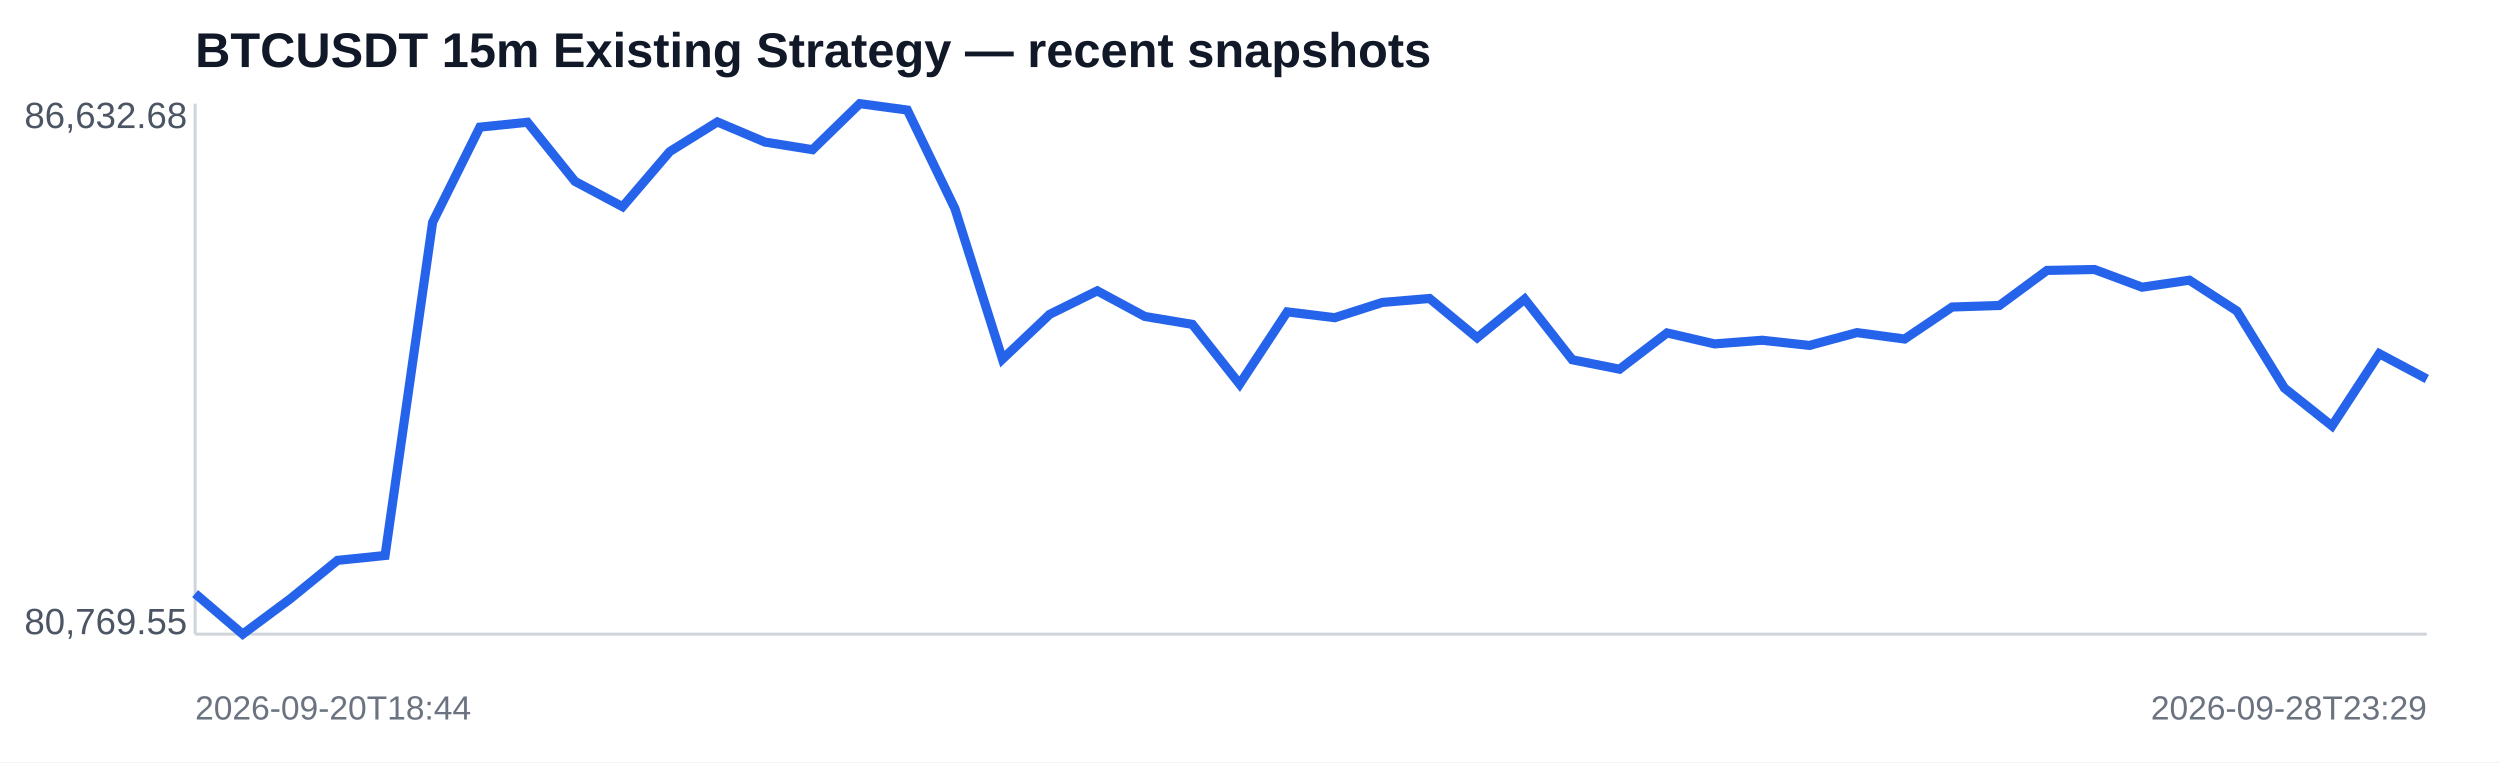
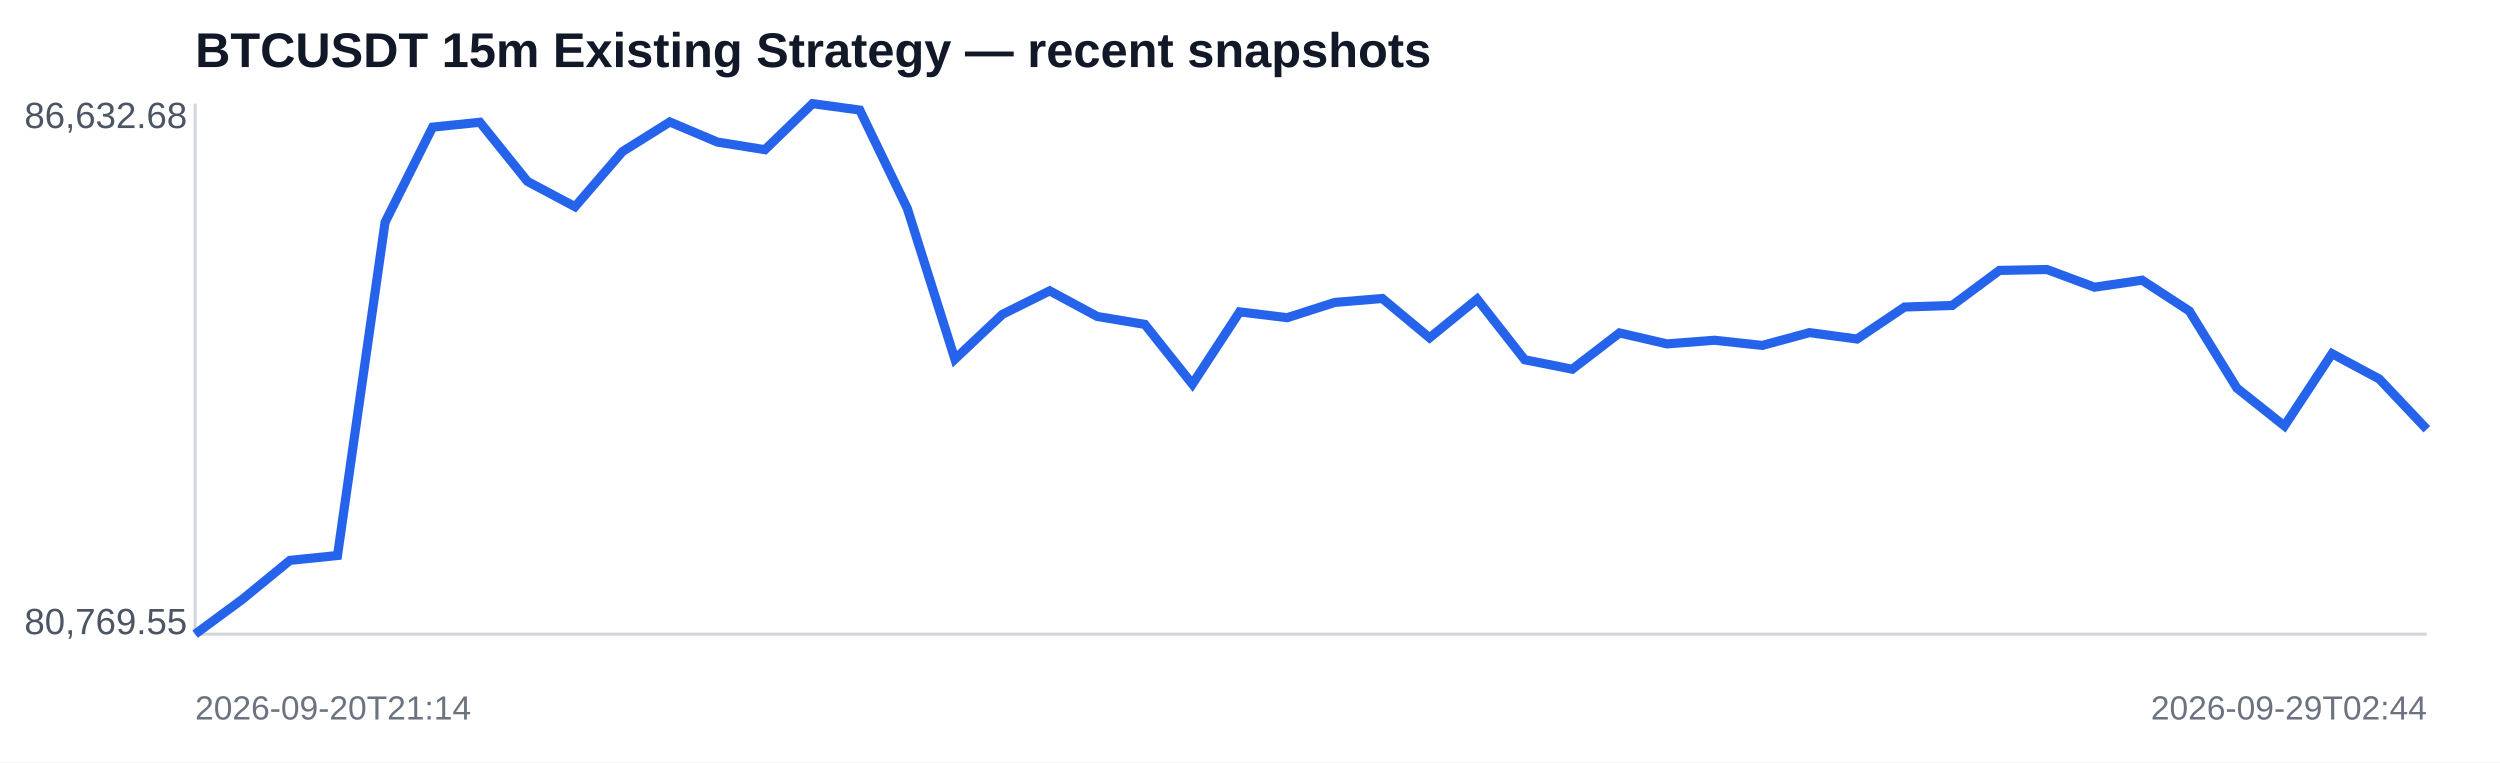
<svg xmlns="http://www.w3.org/2000/svg" width="820" height="250" viewBox="0 0 820 250">
  <rect width="100%" height="100%" fill="#ffffff" />
  <text x="64" y="22" font-family="Arial,sans-serif" font-size="16" font-weight="700" fill="#111827">BTCUSDT 15m Existing Strategy — recent snapshots</text>
  <line x1="64" y1="208" x2="796" y2="208" stroke="#d1d5db" />
  <line x1="64" y1="34" x2="64" y2="208" stroke="#d1d5db" />
-   <polyline fill="none" stroke="#2563eb" stroke-width="3" points="64.0,194.7 79.6,208.0 95.1,196.5 110.7,183.8 126.3,182.2 141.9,72.9 157.4,41.7 173.0,40.1 188.6,59.5 204.2,67.8 219.7,49.7 235.3,40.0 250.9,46.6 266.5,49.1 282.0,34.0 297.6,36.1 313.2,68.4 328.8,117.8 344.3,103.1 359.9,95.4 375.5,103.8 391.1,106.4 406.6,126.0 422.2,102.3 437.8,104.2 453.4,99.2 468.9,97.9 484.5,110.8 500.1,98.1 515.7,118.0 531.2,121.1 546.8,109.2 562.4,112.8 578.0,111.6 593.5,113.3 609.1,109.1 624.7,111.2 640.3,100.7 655.8,100.2 671.4,88.7 687.0,88.4 702.6,94.2 718.1,91.9 733.7,102.0 749.3,127.3 764.9,139.7 780.4,116.0 796.0,124.3" />
+   <polyline fill="none" stroke="#2563eb" stroke-width="3" points="64.0,208.0 79.6,196.5 95.1,183.8 110.7,182.2 126.3,72.9 141.9,41.7 157.4,40.1 173.0,59.5 188.6,67.8 204.2,49.7 219.7,40.0 235.3,46.6 250.9,49.1 266.5,34.0 282.0,36.1 297.6,68.4 313.2,117.8 328.8,103.1 344.3,95.4 359.9,103.8 375.5,106.4 391.1,126.0 406.6,102.3 422.2,104.2 437.8,99.2 453.4,97.9 468.9,110.8 484.5,98.1 500.1,118.0 515.7,121.1 531.2,109.2 546.8,112.8 562.4,111.6 578.0,113.3 593.5,109.1 609.1,111.2 624.7,100.7 640.3,100.2 655.8,88.7 671.4,88.4 687.0,94.2 702.6,91.9 718.1,102.0 733.7,127.3 749.3,139.7 764.9,116.0 780.4,124.3 796.0,140.8" />
  <text x="8" y="42" font-family="Arial,sans-serif" font-size="12" fill="#4b5563">86,632.68</text>
  <text x="8" y="208" font-family="Arial,sans-serif" font-size="12" fill="#4b5563">80,769.55</text>
-   <text x="64" y="236" font-family="Arial,sans-serif" font-size="11" fill="#6b7280">2026-09-20T18:44</text>
-   <text x="796" y="236" text-anchor="end" font-family="Arial,sans-serif" font-size="11" fill="#6b7280">2026-09-28T23:29</text>
+   <text x="64" y="236" font-family="Arial,sans-serif" font-size="11" fill="#6b7280">2026-09-20T21:14</text>
+   <text x="796" y="236" text-anchor="end" font-family="Arial,sans-serif" font-size="11" fill="#6b7280">2026-09-29T02:44</text>
</svg>
